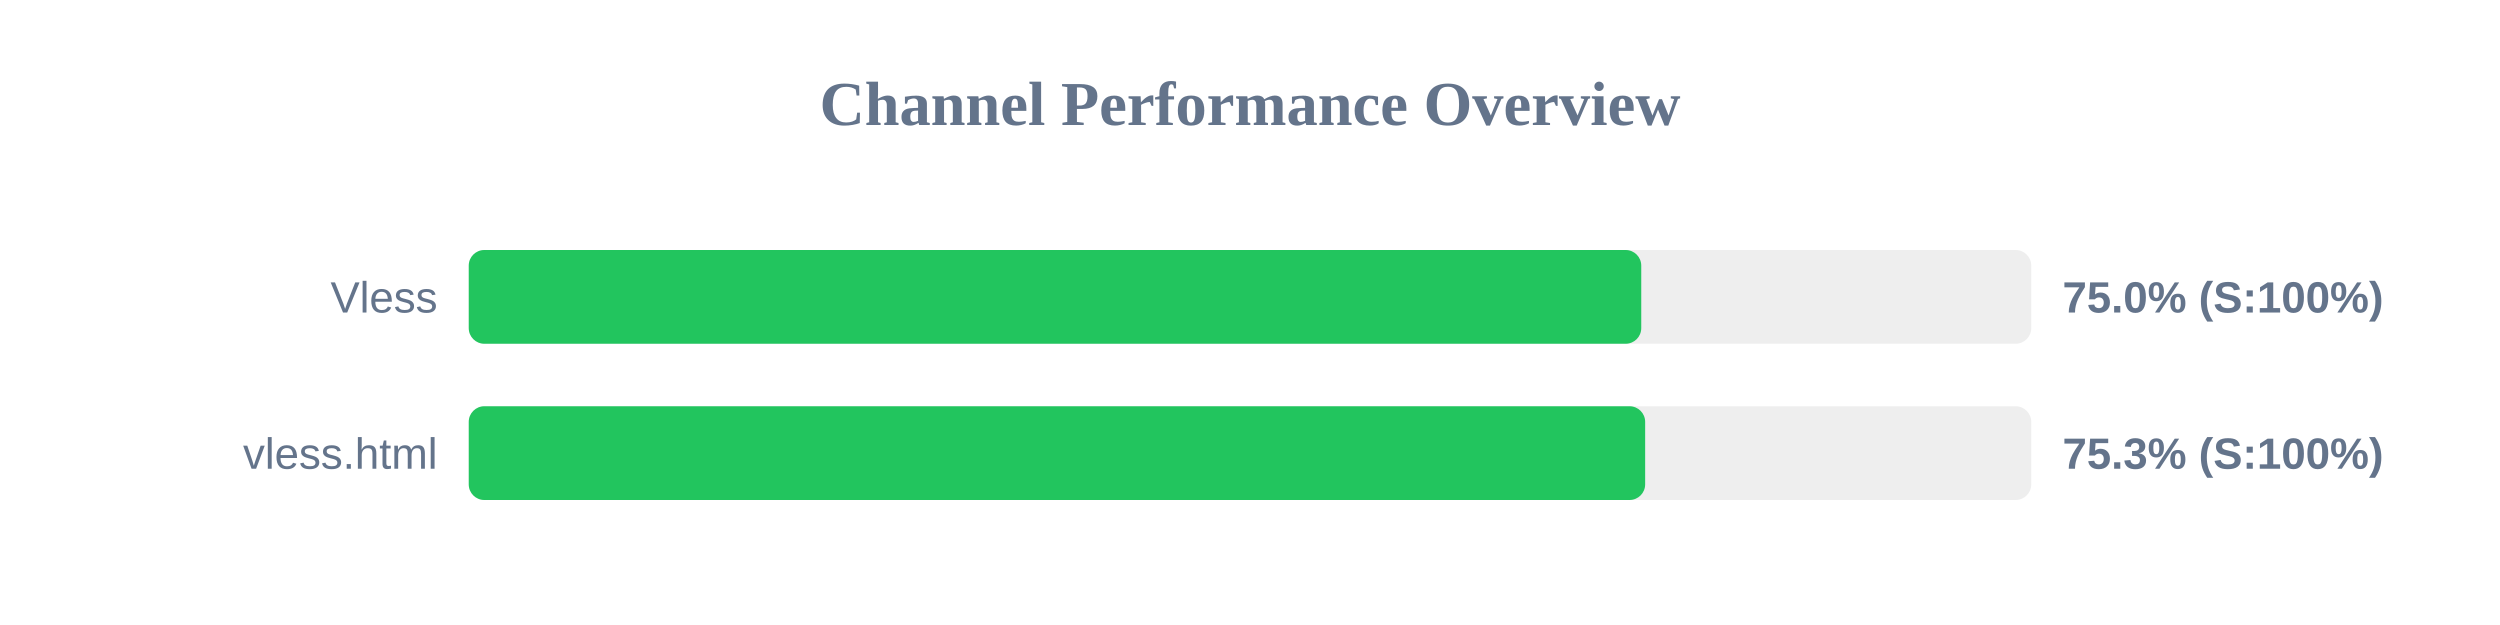
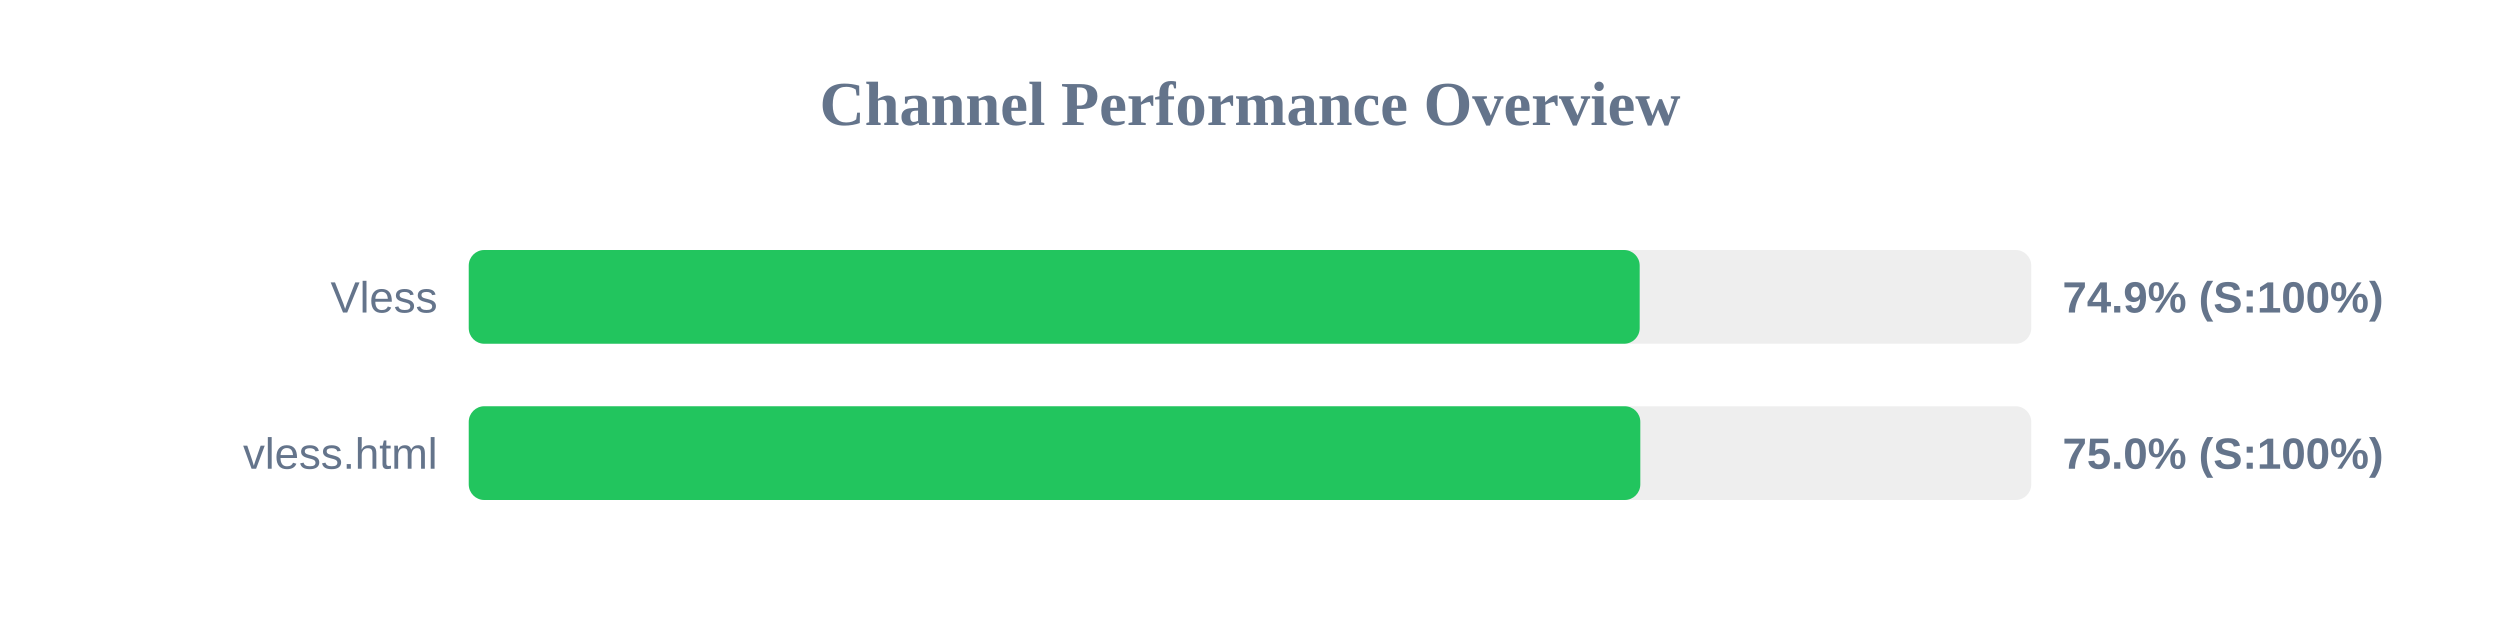
<svg xmlns="http://www.w3.org/2000/svg" width="800" height="200" version="1.1">
  <style>
        .row { font: 14px Arial; fill: #64748b; }
        .score { font: bold 14px Arial; fill: #64748b; }
    </style>
  <text x="400" y="40" text-anchor="middle" font-size="20px" font-weight="bold" fill="#64748b">Channel Performance Overview</text>
  <rect x="150" y="80" width="500" height="30" fill="#eee" rx="5" />
-   <rect x="150" y="80" width="375.2" height="30" fill="#22c55e" rx="5" />
+   <rect x="150" y="80" width="374.7" height="30" fill="#22c55e" rx="5" />
  <text x="140" y="100" text-anchor="end" class="row">Vless</text>
-   <text x="660" y="100" text-anchor="start" class="score">75.0% (S:100%)</text>
+   <text x="660" y="100" text-anchor="start" class="score">74.9% (S:100%)</text>
  <rect x="150" y="130" width="500" height="30" fill="#eee" rx="5" />
-   <rect x="150" y="130" width="376.45" height="30" fill="#22c55e" rx="5" />
+   <rect x="150" y="130" width="374.9" height="30" fill="#22c55e" rx="5" />
  <text x="140" y="150" text-anchor="end" class="row">vless.html</text>
-   <text x="660" y="150" text-anchor="start" class="score">75.3% (S:100%)</text>
+   <text x="660" y="150" text-anchor="start" class="score">75.0% (S:100%)</text>
</svg>
